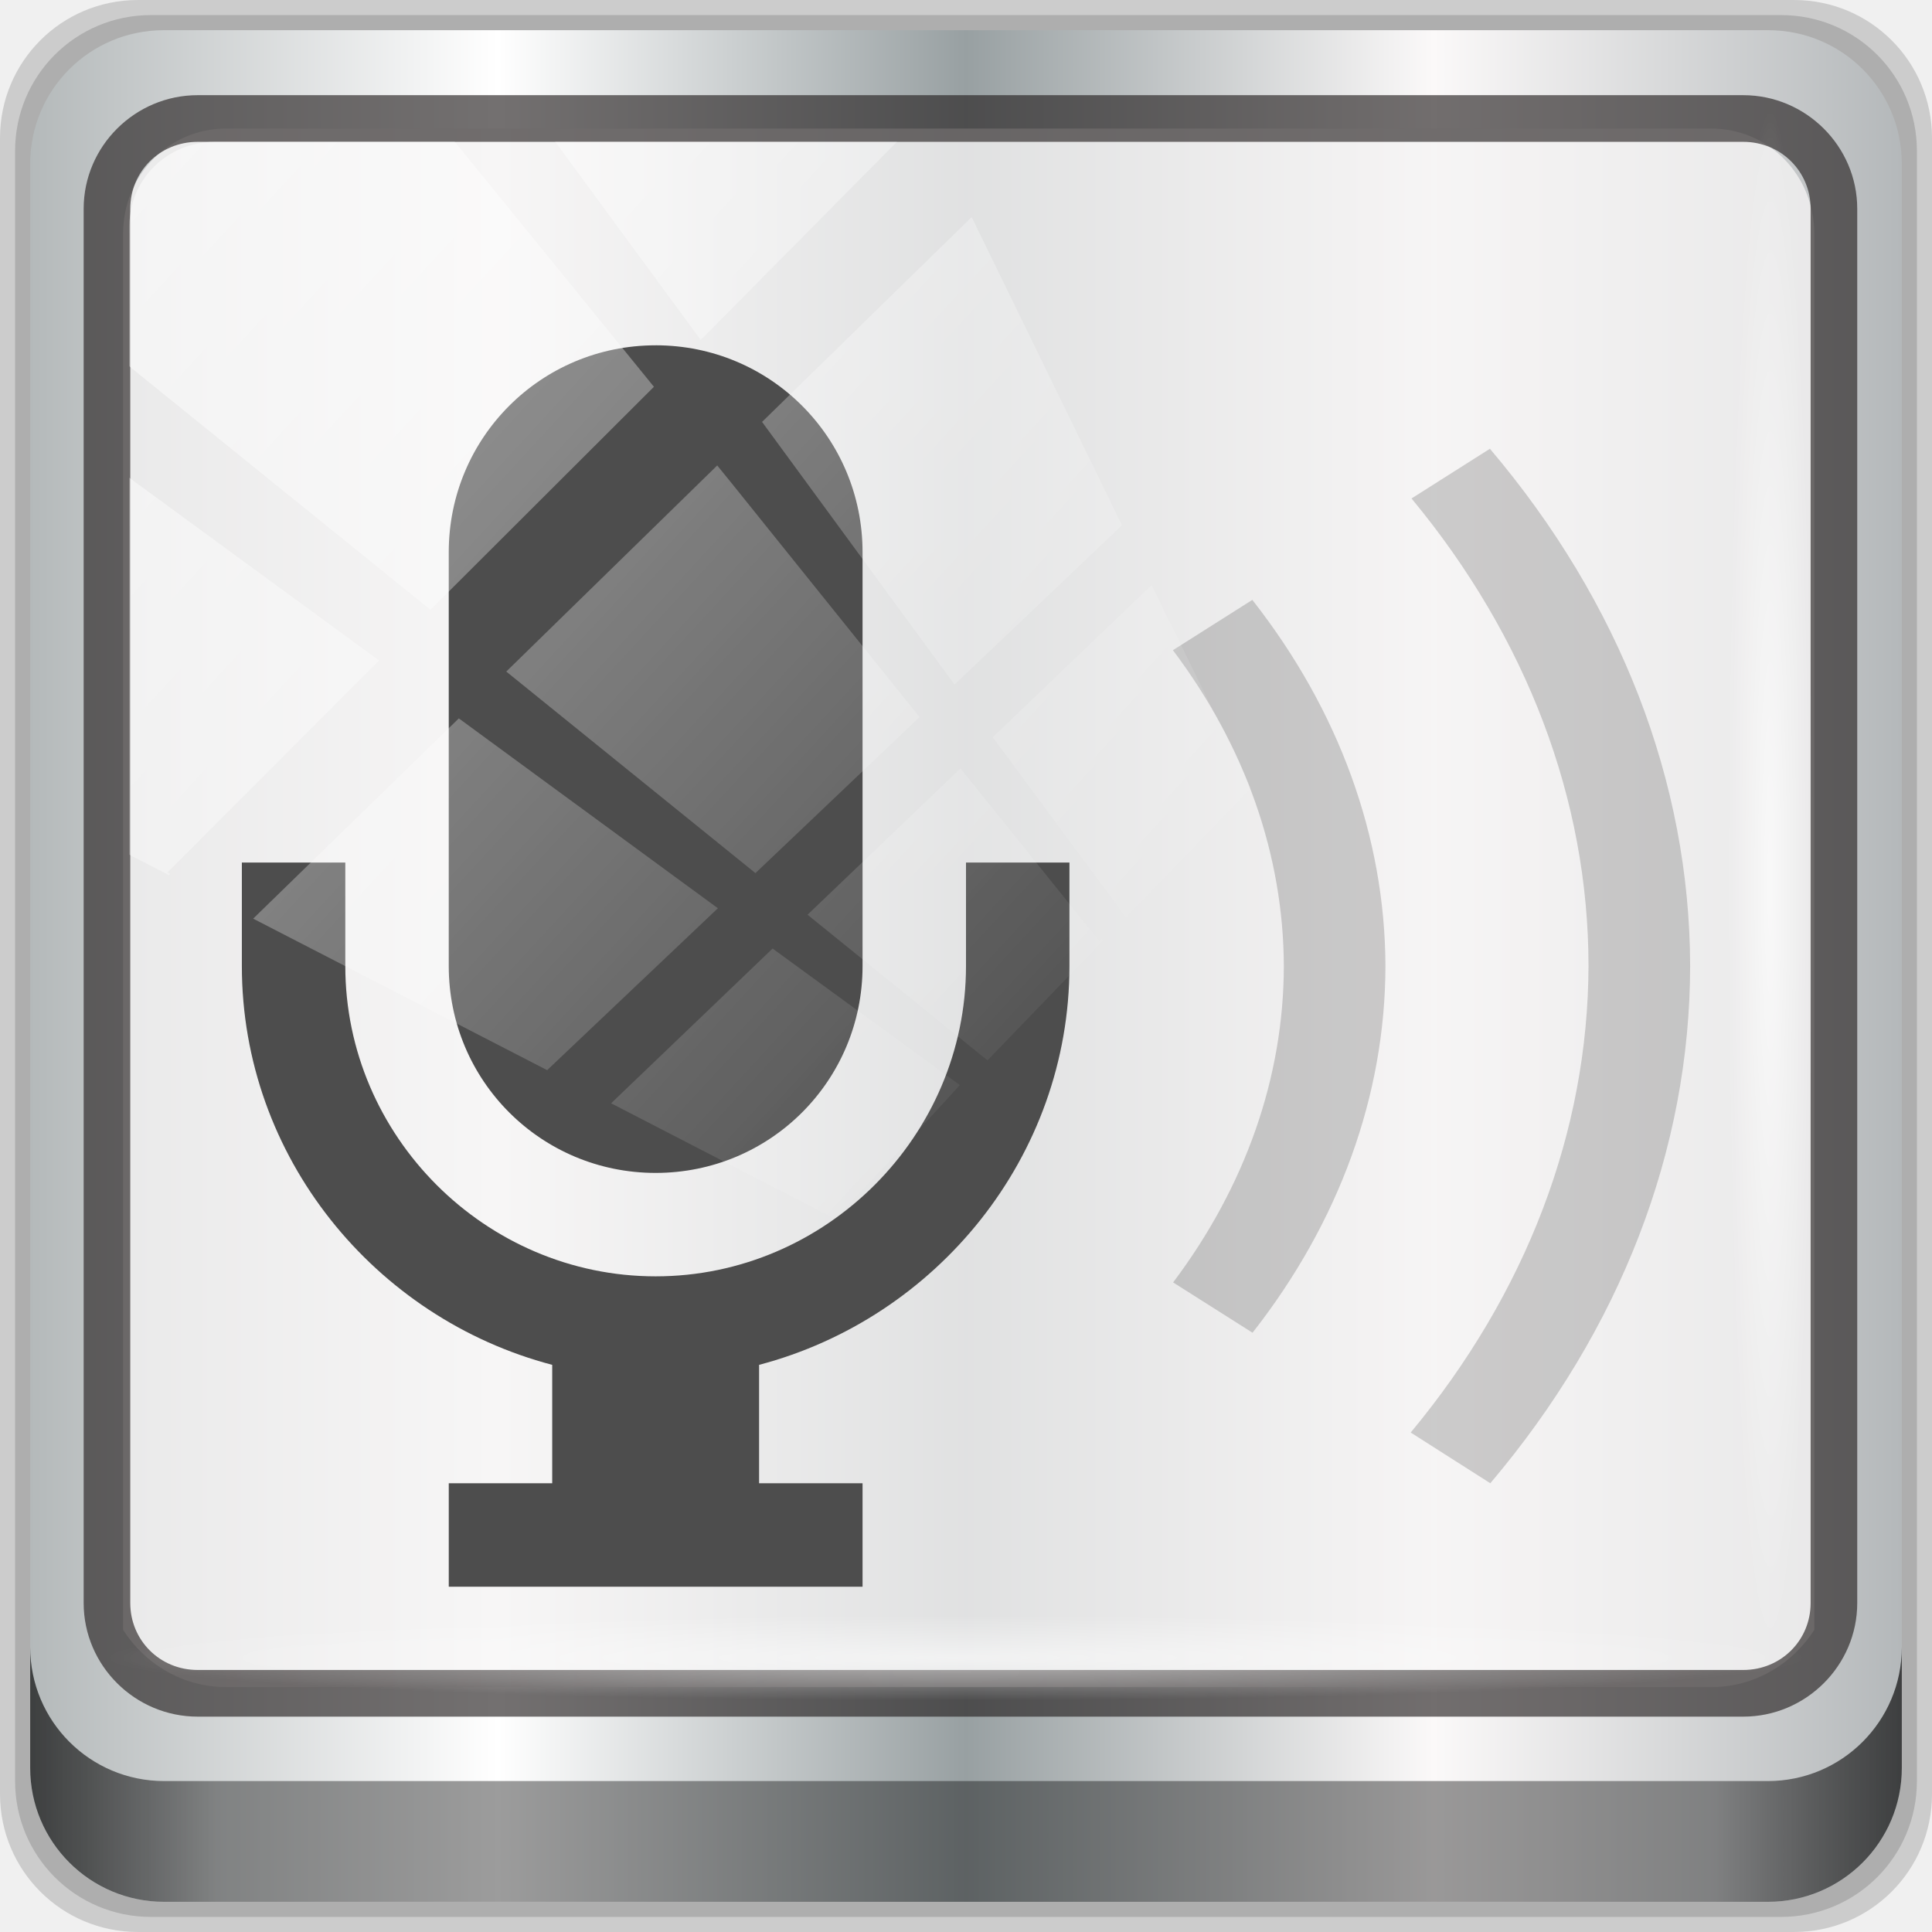
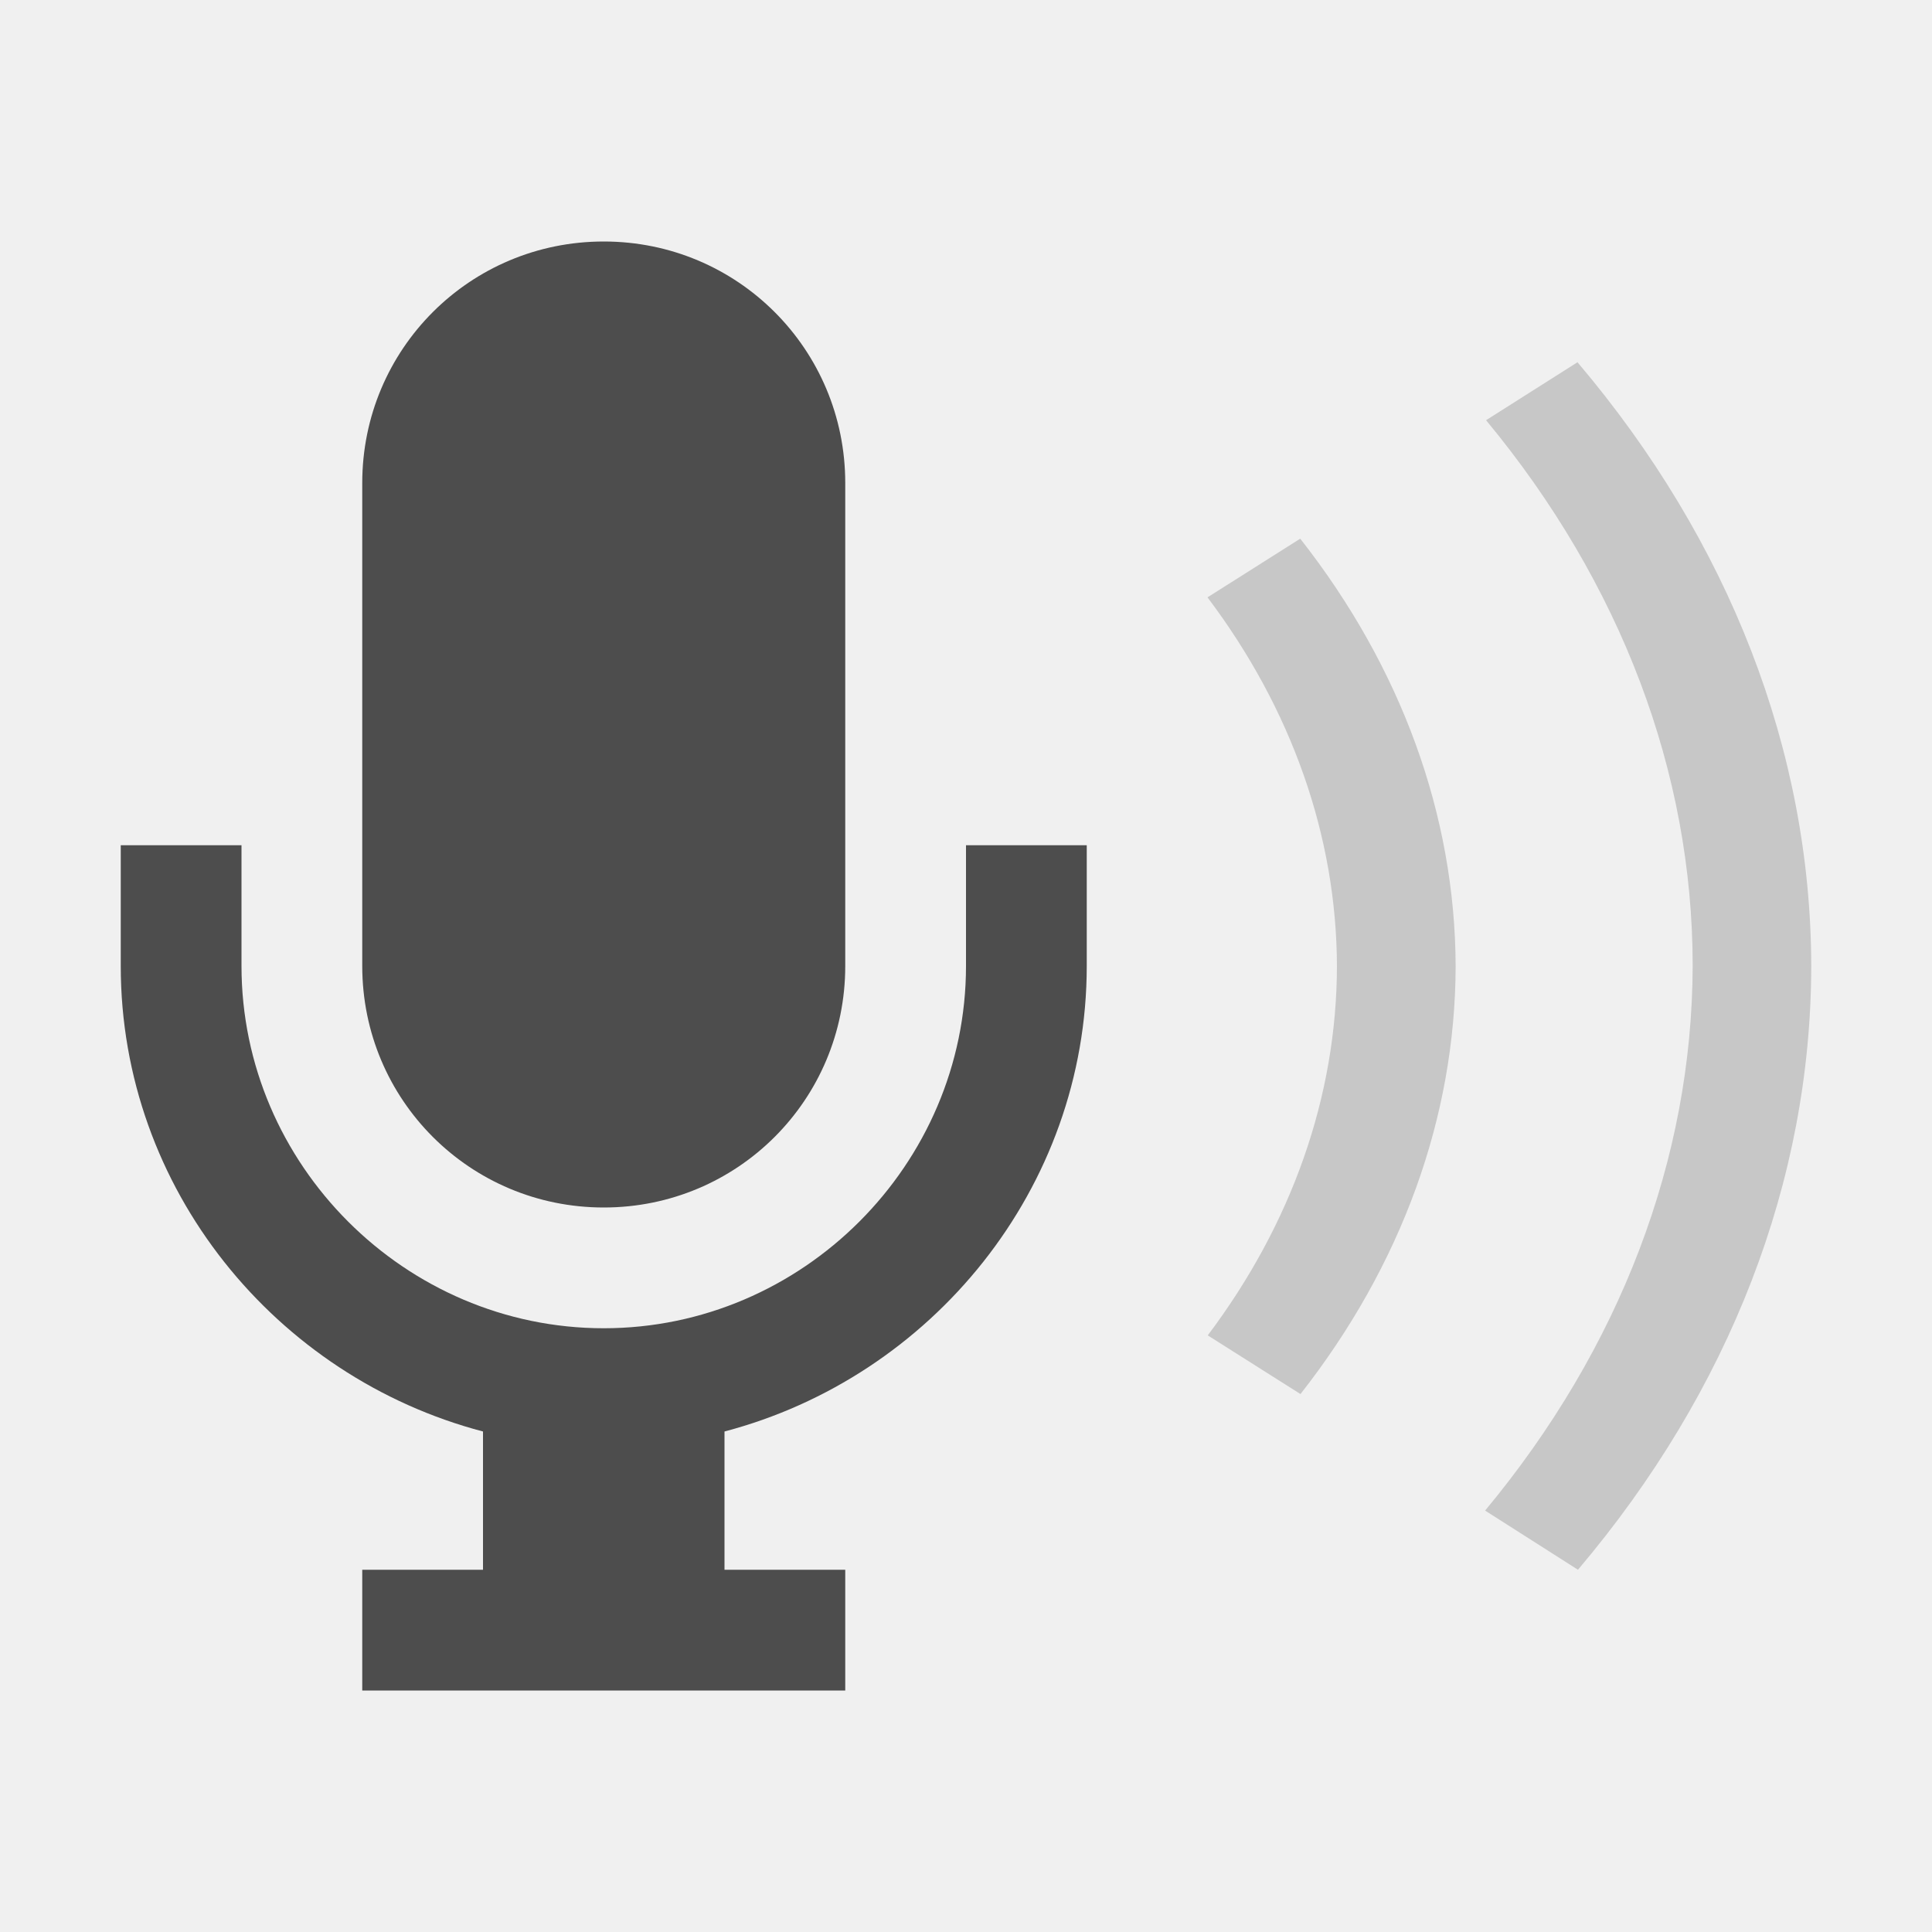
- <svg xmlns="http://www.w3.org/2000/svg" xmlns:xlink="http://www.w3.org/1999/xlink" viewBox="0 0 96 96" id="svg2" version="1.1" width="96" height="96">
+ <svg xmlns="http://www.w3.org/2000/svg" viewBox="0 0 16 16" id="svg2" version="1.1">
  <defs id="defs3051">
    <style type="text/css" id="current-color-scheme">
      .ColorScheme-Text {
        color:#4d4d4d;
      }
      .ColorScheme-PositiveText {
        color:#27ae60;
      }
      </style>
-     <linearGradient xlink:href="#linearGradient6139-0" id="linearGradient4071" gradientUnits="userSpaceOnUse" gradientTransform="matrix(1.107143,0,0,1.107143,-4.993903,-3.620687)" x1="6" y1="47" x2="90" y2="47" />
-     <linearGradient id="linearGradient6139-0">
-       <stop id="stop6141-2" offset="0" style="stop-color:#b4b9ba;stop-opacity:1" />
-       <stop style="stop-color:#ffffff;stop-opacity:1;" offset="0.25" id="stop6151-0" />
-       <stop style="stop-color:#98a0a2;stop-opacity:1" offset="0.5" id="stop6147-1" />
-       <stop id="stop6149-4" offset="0.75" style="stop-color:#fbf9f9;stop-opacity:1;" />
-       <stop id="stop6143-4" offset="1" style="stop-color:#b4b8ba;stop-opacity:1" />
-     </linearGradient>
-     <linearGradient gradientTransform="translate(0.1489535,0.415026)" xlink:href="#linearGradient3832-0-6-1-1" id="linearGradient4129" x1="1.5" y1="88.172" x2="94.5" y2="88.172" gradientUnits="userSpaceOnUse" />
-     <linearGradient id="linearGradient3832-0-6-1-1">
-       <stop style="stop-color:#000000;stop-opacity:1;" offset="0" id="stop3834-6-3-7-1" />
-       <stop id="stop3872-2-4" offset="0.1" style="stop-color:#000000;stop-opacity:0.588;" />
-       <stop style="stop-color:#000000;stop-opacity:0.588;" offset="0.9" id="stop3844-6-2-7-6" />
-       <stop style="stop-color:#000000;stop-opacity:1;" offset="1" id="stop3836-5-0-2-9" />
-     </linearGradient>
-     <radialGradient xlink:href="#linearGradient3737" id="radialGradient7462" gradientUnits="userSpaceOnUse" gradientTransform="matrix(0.9751338,0,0,0.04919072,34.04765,80.58172)" cx="13.948" cy="44.893" fx="13.948" fy="44.893" r="43.199" />
-     <linearGradient id="linearGradient3737">
-       <stop offset="0" style="stop-color:#ffffff;stop-opacity:1" id="stop3739" />
-       <stop offset="1" style="stop-color:#ffffff;stop-opacity:0" id="stop3741" />
-     </linearGradient>
-     <radialGradient xlink:href="#linearGradient3737" id="radialGradient7464" gradientUnits="userSpaceOnUse" gradientTransform="matrix(0.8883266,0,0,0.04919072,31.95952,-90.31726)" cx="13.948" cy="44.893" fx="13.948" fy="44.893" r="43.199" />
-     <linearGradient xlink:href="#linearGradient3737" id="linearGradient4767" gradientUnits="userSpaceOnUse" x1="2.771" y1="-28.642" x2="50.528" y2="14.514" />
-     <clipPath id="clipPath4156-4-1" clipPathUnits="userSpaceOnUse">
-       <path id="path4158-0-8" d="m 27.046,-55.695 -14.214,13.321 h 0.061 l 15.653,21.771 10.231,-10.546 C 38.562,-32.302 27.468,-54.819 27.046,-55.695 Z M 9.647,-39.383 -5.241,-25.321 15.988,-7.806 26.372,-18.383 Z m 31.491,12.951 -9.741,9.714 8.945,12.458 7.781,-7.555 z m -49.84,4.379 -13.754,12.982 26.283,13.846 0.061,-0.062 -0.123,-0.062 L 13.599,-5.401 -8.702,-22.053 Z m 38.015,7.401 -9.803,9.775 11.579,9.559 7.628,-7.401 -8.669,-11.009 z m 20.187,5.674 -7.383,7.216 6.188,8.542 5.82,-6.137 z m -32.195,6.322 -9.557,9.498 13.662,7.185 7.934,-7.678 z m 23.312,2.374 -7.107,6.938 8.363,6.907 5.361,-5.674 -0.061,-0.092 -0.092,0.123 -6.464,-8.203 z m -8.73,8.542 -7.505,7.339 10.354,5.458 c 1.397,-1.321 5.675,-6.123 5.851,-6.322 z" style="opacity:0.6;fill:#ffffff;fill-opacity:1;stroke:none" />
-     </clipPath>
  </defs>
-   <g transform="translate(0,-1026.52)" id="layer1">
-     <g id="g2574" style="display:inline" transform="translate(-0.1489564,1026.105)">
-       <path style="display:inline;opacity:0.15;fill:#000000;fill-opacity:1;fill-rule:nonzero;stroke:none" d="M 89.292,0.415 H 7.006 c -3.799,0 -6.857,3.058 -6.857,6.857 V 89.558 c 0,3.799 3.058,6.857 6.857,6.857 H 89.292 c 3.799,0 6.857,-3.058 6.857,-6.857 V 7.272 c 0,-3.799 -3.058,-6.857 -6.857,-6.857 z" id="path3288" />
-       <path id="path4085" d="M 88.649,1.165 H 7.649 c -3.739,0 -6.75,3.01 -6.75,6.75 V 88.915 c 0,3.74 3.011,6.75 6.75,6.75 H 88.649 c 3.74,0 6.75,-3.01 6.75,-6.75 V 7.915 c 0,-3.739 -3.01,-6.75 -6.75,-6.75 z" style="display:inline;opacity:0.15;fill:#000000;fill-opacity:1;fill-rule:nonzero;stroke:none" />
-       <path style="display:inline;fill:url(#linearGradient4071);fill-opacity:1;fill-rule:nonzero;stroke:none" d="M 88.006,1.915 H 8.292 c -3.68,0 -6.643,2.963 -6.643,6.643 V 88.272 c 0,3.68 2.963,6.643 6.643,6.643 H 88.006 c 3.68,0 6.643,-2.963 6.643,-6.643 V 8.558 c 0,-3.68 -2.963,-6.643 -6.643,-6.643 z" id="rect4251-1" />
-       <path style="display:inline;opacity:0.779;fill:#f5f3f3;fill-opacity:1;fill-rule:nonzero;stroke:none;stroke-width:1.035" d="m 11.39,6.802 c -2.856,0 -5.124,2.315 -5.124,5.23 v 21.674 7.323 40.373 c 1.097,1.704 2.969,2.844 5.124,2.844 h 4.099 65.589 4.099 c 2.155,0 4.027,-1.14 5.124,-2.844 V 41.029 33.706 12.033 c 0,-2.916 -2.268,-5.23 -5.124,-5.23 z" id="path3400-6" />
-       <path id="path4989" d="m 9.974,5.144 c -3.117,0 -5.668,2.54 -5.668,5.646 v 69.278 c 0,3.106 2.551,5.646 5.668,5.646 H 86.766 c 3.117,0 5.668,-2.54 5.668,-5.646 V 10.79 c 0,-3.106 -2.551,-5.646 -5.668,-5.646 z m 0,2.319 H 86.766 c 1.888,0 3.352,1.48 3.352,3.327 v 69.278 c 0,1.846 -1.464,3.327 -3.352,3.327 H 9.974 c -1.888,0 -3.352,-1.48 -3.352,-3.327 V 10.79 c 0,-1.846 1.464,-3.327 3.352,-3.327 z" style="color:#000000;font-style:normal;font-variant:normal;font-weight:normal;font-stretch:normal;font-size:medium;line-height:normal;font-family:Sans;-inkscape-font-specification:Sans;text-indent:0;text-align:start;text-decoration:none;text-decoration-line:none;letter-spacing:normal;word-spacing:normal;text-transform:none;writing-mode:lr-tb;direction:ltr;baseline-shift:baseline;text-anchor:start;display:inline;overflow:visible;visibility:visible;fill:#241f1f;fill-opacity:0.633;stroke:none;stroke-width:2.376;marker:none;enable-background:accumulate" />
-       <path style="display:inline;opacity:0.658;fill:url(#linearGradient4129);fill-opacity:1;fill-rule:nonzero;stroke:none" d="m 1.649,82.259 v 6 c 0,3.68 2.976,6.656 6.656,6.656 H 87.993 c 3.68,0 6.656,-2.976 6.656,-6.656 v -6 c 0,3.68 -2.976,6.656 -6.656,6.656 H 8.305 c -3.68,0 -6.656,-2.976 -6.656,-6.656 z" id="path4118" />
-       <rect style="opacity:0.55;fill:url(#radialGradient7462);fill-opacity:1;stroke:none" id="rect4131" width="84.25" height="4.25" x="5.524" y="80.665" rx="0" ry="4.25" />
-       <rect ry="4.25" rx="0" y="-90.234" x="5.975" height="4.25" width="76.75" id="rect4141" style="opacity:0.669;fill:url(#radialGradient7464);fill-opacity:1;stroke:none" transform="rotate(90)" />
-       <g transform="matrix(0.8987665,0,0,0.8987665,11.2681,-5.227262)" id="g885">
-         <path id="path6" d="m 23.877,25.369 c -6.337,0 -11.439,5.102 -11.439,11.439 v 22.877 c 0,6.337 5.102,11.439 11.439,11.439 6.337,0 11.439,-5.102 11.439,-11.439 V 36.807 c 0,-6.337 -5.102,-11.439 -11.439,-11.439 z M 1,53.965 v 5.719 c 0,10.564 7.355,19.477 17.158,22.051 v 6.546 H 12.439 V 94 H 35.316 V 88.281 H 29.596 V 81.735 C 39.399,79.155 46.754,70.236 46.754,59.684 v -5.719 h -5.719 v 5.719 c 0,9.408 -7.75,17.158 -17.158,17.158 -9.408,0 -17.158,-7.75 -17.158,-17.158 v -5.719 z" style="color:#4d4d4d;fill:currentColor;fill-opacity:1;stroke:none;stroke-width:5.719" />
-         <path id="path8" d="m 70,31.088 -4.334,2.748 a 61.778,47.862 0 0 1 9.785,25.837 61.778,47.862 0 0 1 -9.83,25.804 l 4.401,2.804 A 67.394,52.213 0 0 0 81.07,59.673 67.394,52.213 0 0 0 70,31.088 Z m -13.136,8.356 -4.39,2.781 a 44.929,34.808 0 0 1 6.133,17.471 44.929,34.808 0 0 1 -6.121,17.482 l 4.39,2.781 A 50.546,39.16 0 0 0 64.225,59.695 50.546,39.16 0 0 0 56.864,39.443 Z" style="color:#27ae60;fill:#4d4d4d;fill-opacity:0.25;stroke:none;stroke-width:5.719" />
-       </g>
-       <rect transform="matrix(1.069245,0,0,1.047683,4.44418,38.89401)" style="opacity:0.508;fill:url(#linearGradient4767);fill-opacity:1;stroke:none" id="rect4146" width="75.966" height="69.024" x="2" y="-30" rx="3.957" ry="3.957" clip-path="url(#clipPath4156-4-1)" />
-     </g>
-   </g>
+   <path style="color:#4d4d4d;fill:currentColor;fill-opacity:1;stroke:none" d="M 5 2 C 3.892 2 3 2.892 3 4 L 3 8 C 3 9.108 3.892 10 5 10 C 6.108 10 7 9.108 7 8 L 7 4 C 7 2.892 6.108 2 5 2 z M 1 7 L 1 8 C 1 9.847 2.286 11.405 4 11.855 L 4 13 L 3 13 L 3 14 L 7 14 L 7 13 L 6 13 L 6 11.855 C 7.714 11.404 9 9.845 9 8 L 9 7 L 8 7 L 8 8 C 8 9.645 6.645 11 5 11 C 3.355 11 2 9.645 2 8 L 2 7 L 1 7 z " id="path6" />
+   <path style="color:#27ae60;fill:#4d4d4d;fill-opacity:0.25;stroke:none" d="M 13.064 3 L 12.307 3.48 A 10.802 8.368 0 0 1 14.018 7.998 A 10.802 8.368 0 0 1 12.299 12.51 L 13.068 13 A 11.784 9.129 0 0 0 15 7.998 A 11.784 9.129 0 0 0 13.064 3 z M 10.768 4.461 L 10 4.947 A 7.856 6.086 0 0 1 11.072 8.002 A 7.856 6.086 0 0 1 10.002 11.059 L 10.77 11.545 A 8.838 6.847 0 0 0 12.055 8.002 A 8.838 6.847 0 0 0 10.768 4.461 z " id="path8" />
</svg>
